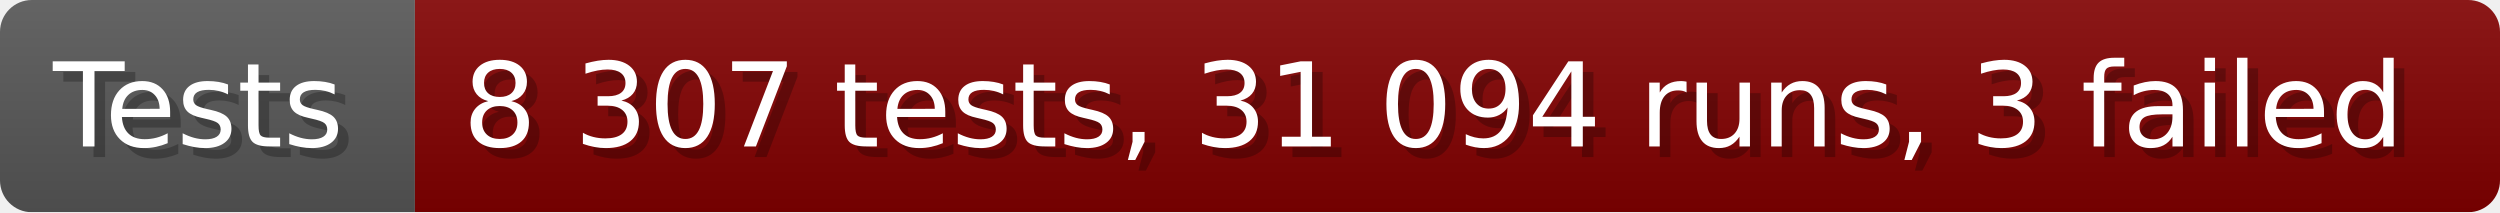
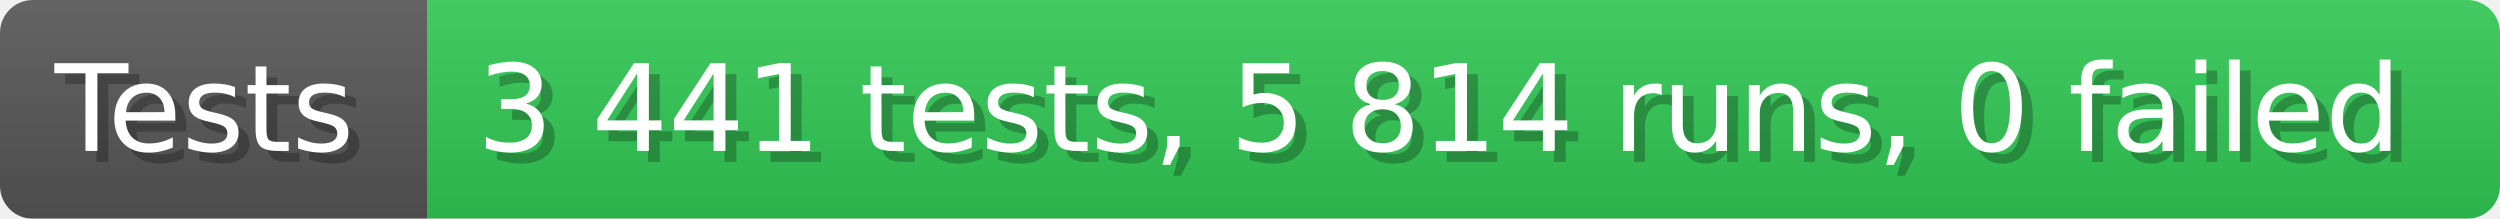
- <svg xmlns="http://www.w3.org/2000/svg" width="235.6" height="20" viewBox="0 0 2356 200" role="img" aria-label="Tests: 8 307 tests, 31 094 runs, 3 failed">
+ <svg xmlns="http://www.w3.org/2000/svg" width="228.6" height="20" viewBox="0 0 2286 200" role="img" aria-label="Tests: 3 441 tests, 5 814 runs, 0 failed">
  <linearGradient id="a" x2="0" y2="100%">
    <stop offset="0" stop-opacity=".1" stop-color="#EEE" />
    <stop offset="1" stop-opacity=".1" />
  </linearGradient>
  <mask id="m">
-     <rect width="2356" height="200" rx="30" fill="#FFF" />
+     <rect width="2286" height="200" rx="30" fill="#FFF" />
  </mask>
  <g mask="url(#m)">
    <rect width="391" height="200" fill="#555" />
-     <rect width="1965" height="200" fill="#800000" x="391" />
-     <rect width="2356" height="200" fill="url(#a)" />
+     <rect width="1895" height="200" fill="#31c653" x="391" />
+     <rect width="2286" height="200" fill="url(#a)" />
  </g>
  <g aria-hidden="true" fill="#fff" text-anchor="start" font-family="Verdana,DejaVu Sans,sans-serif" font-size="110">
    <text x="60" y="148" textLength="291" fill="#000" opacity="0.25">Tests</text>
    <text x="50" y="138" textLength="291">Tests</text>
-     <text x="446" y="148" textLength="1865" fill="#000" opacity="0.25">8 307 tests, 31 094 runs, 3 failed</text>
-     <text x="436" y="138" textLength="1865">8 307 tests, 31 094 runs, 3 failed</text>
+     <text x="446" y="148" textLength="1795" fill="#000" opacity="0.25">3 441 tests, 5 814 runs, 0 failed</text>
+     <text x="436" y="138" textLength="1795">3 441 tests, 5 814 runs, 0 failed</text>
  </g>
</svg>
